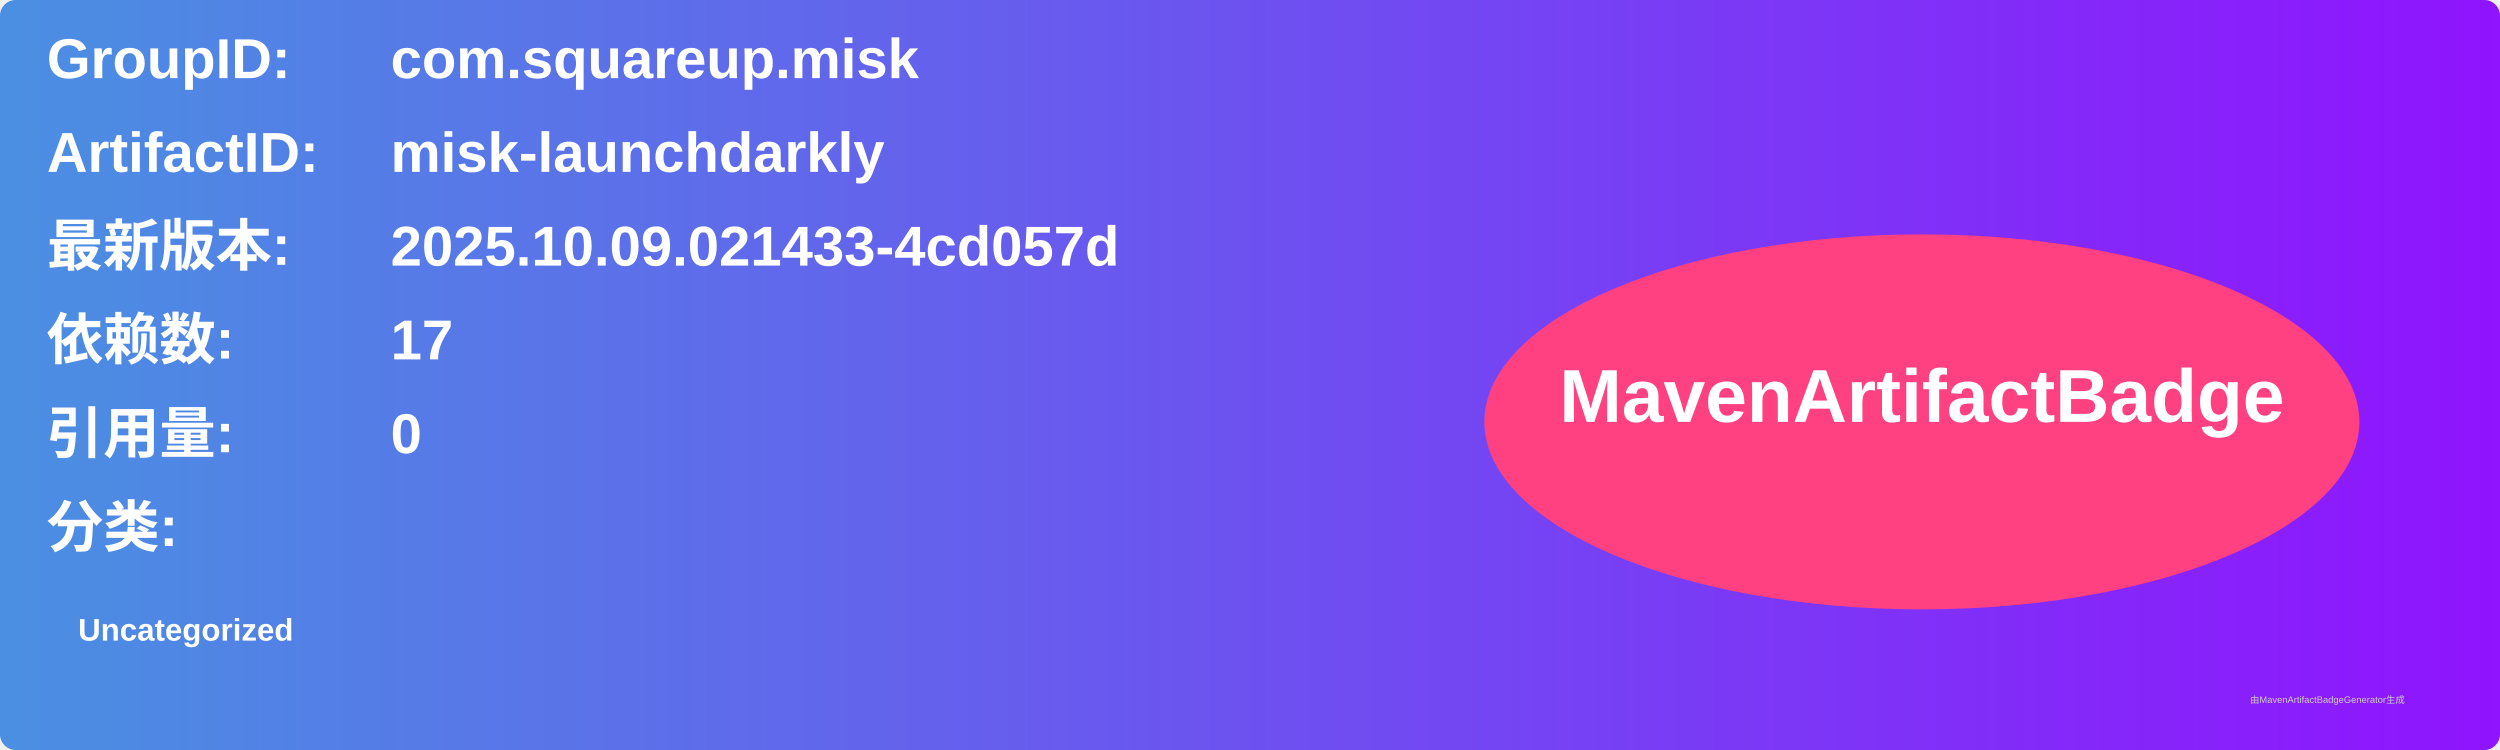
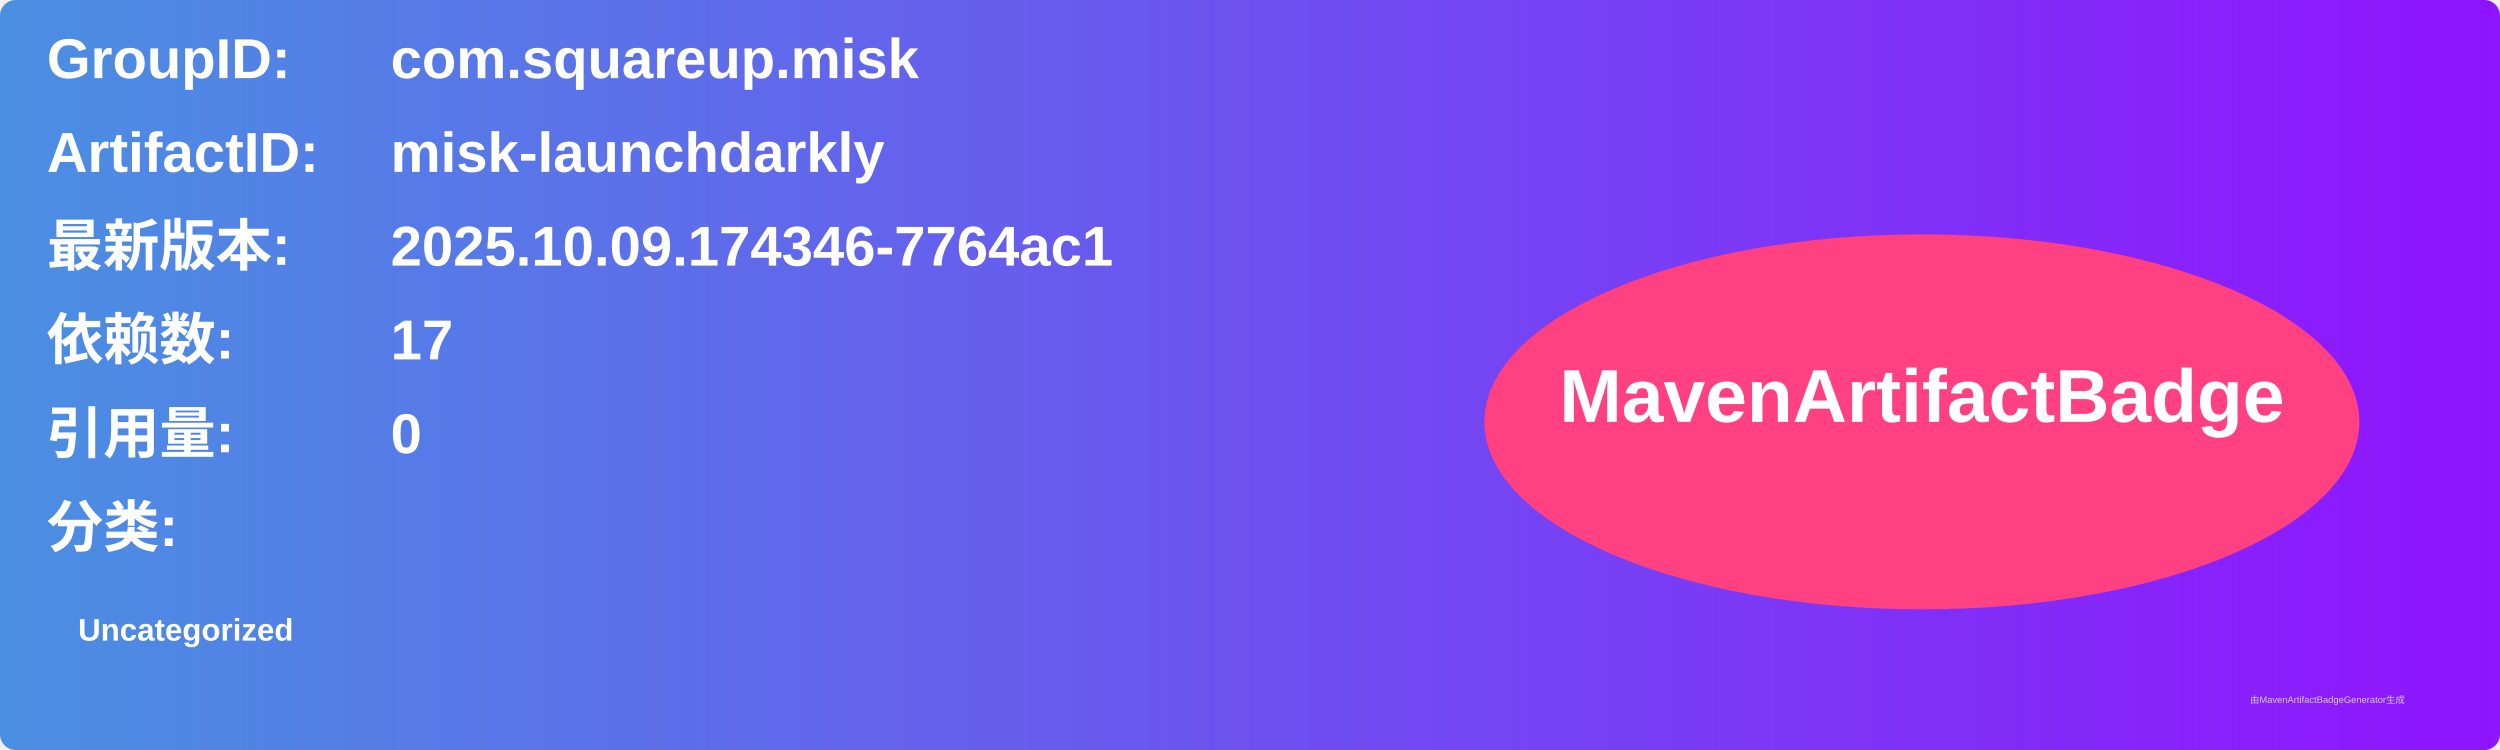
<svg xmlns="http://www.w3.org/2000/svg" width="800" height="240" viewBox="0 0 800 240">
  <linearGradient id="grad" x1="0%" y1="0%" x2="100%" y2="0%">
    <stop offset="0%" stop-color="#4a90e2" />
    <stop offset="100%" stop-color="#9013fe" />
  </linearGradient>
  <rect width="100%" height="100%" rx="5" ry="5" fill="url(#grad)" />
  <g transform="translate(15, 15)">
    <text x="0" y="10" font-family="Arial" font-size="18" fill="white" font-weight="bold" width="260">GroupID:</text>
    <text x="110" y="10" font-family="Arial" font-size="18" fill="white" font-weight="bold" width="460">com.squareup.misk</text>
    <text x="0" y="40" font-family="Arial" font-size="18" fill="white" font-weight="bold" width="260">ArtifactID:</text>
    <text x="110" y="40" font-family="Arial" font-size="18" fill="white" font-weight="bold" width="460">misk-launchdarkly</text>
    <text x="0" y="70" font-family="Arial" font-size="18" fill="white" font-weight="bold">最新版本:</text>
    <text x="110" y="70" font-family="Arial" font-size="18" fill="white" font-weight="bold">
-       <tspan font-weight="bold">2025.10.09.021433-4cd057d</tspan>
+       <tspan font-weight="bold">2025.10.09.174346-7764ac1</tspan>
    </text>
    <text x="0" y="100" font-family="Arial" font-size="18" fill="white" font-weight="bold">依赖数: </text>
    <text x="110" y="100" font-family="Arial" font-size="18" fill="white">
      <tspan font-weight="bold">17</tspan>
    </text>
    <text x="0" y="130" font-family="Arial" font-size="18" fill="white" font-weight="bold">引用量: </text>
    <text x="110" y="130" font-family="Arial" font-size="18" fill="white">
      <tspan font-weight="bold">0</tspan>
    </text>
    <text x="0" y="160" font-family="Arial" font-size="18" fill="white" font-weight="bold">分类:</text>
    <text x="10" y="190" font-family="Arial" font-size="10" fill="white">
      <tspan font-weight="bold">Uncategorized</tspan>
    </text>
    <ellipse cx="600" cy="120" rx="140" ry="60" fill="#ff4081" />
    <text x="600" y="120" text-anchor="middle" font-family="Arial" font-size="24" fill="white" font-weight="bold">MavenArtifactBadge</text>
  </g>
  <text x="720" y="225" font-family="Arial" font-size="3" fill="#d0d0d0">由MavenArtifactBadgeGenerator生成</text>
</svg>
